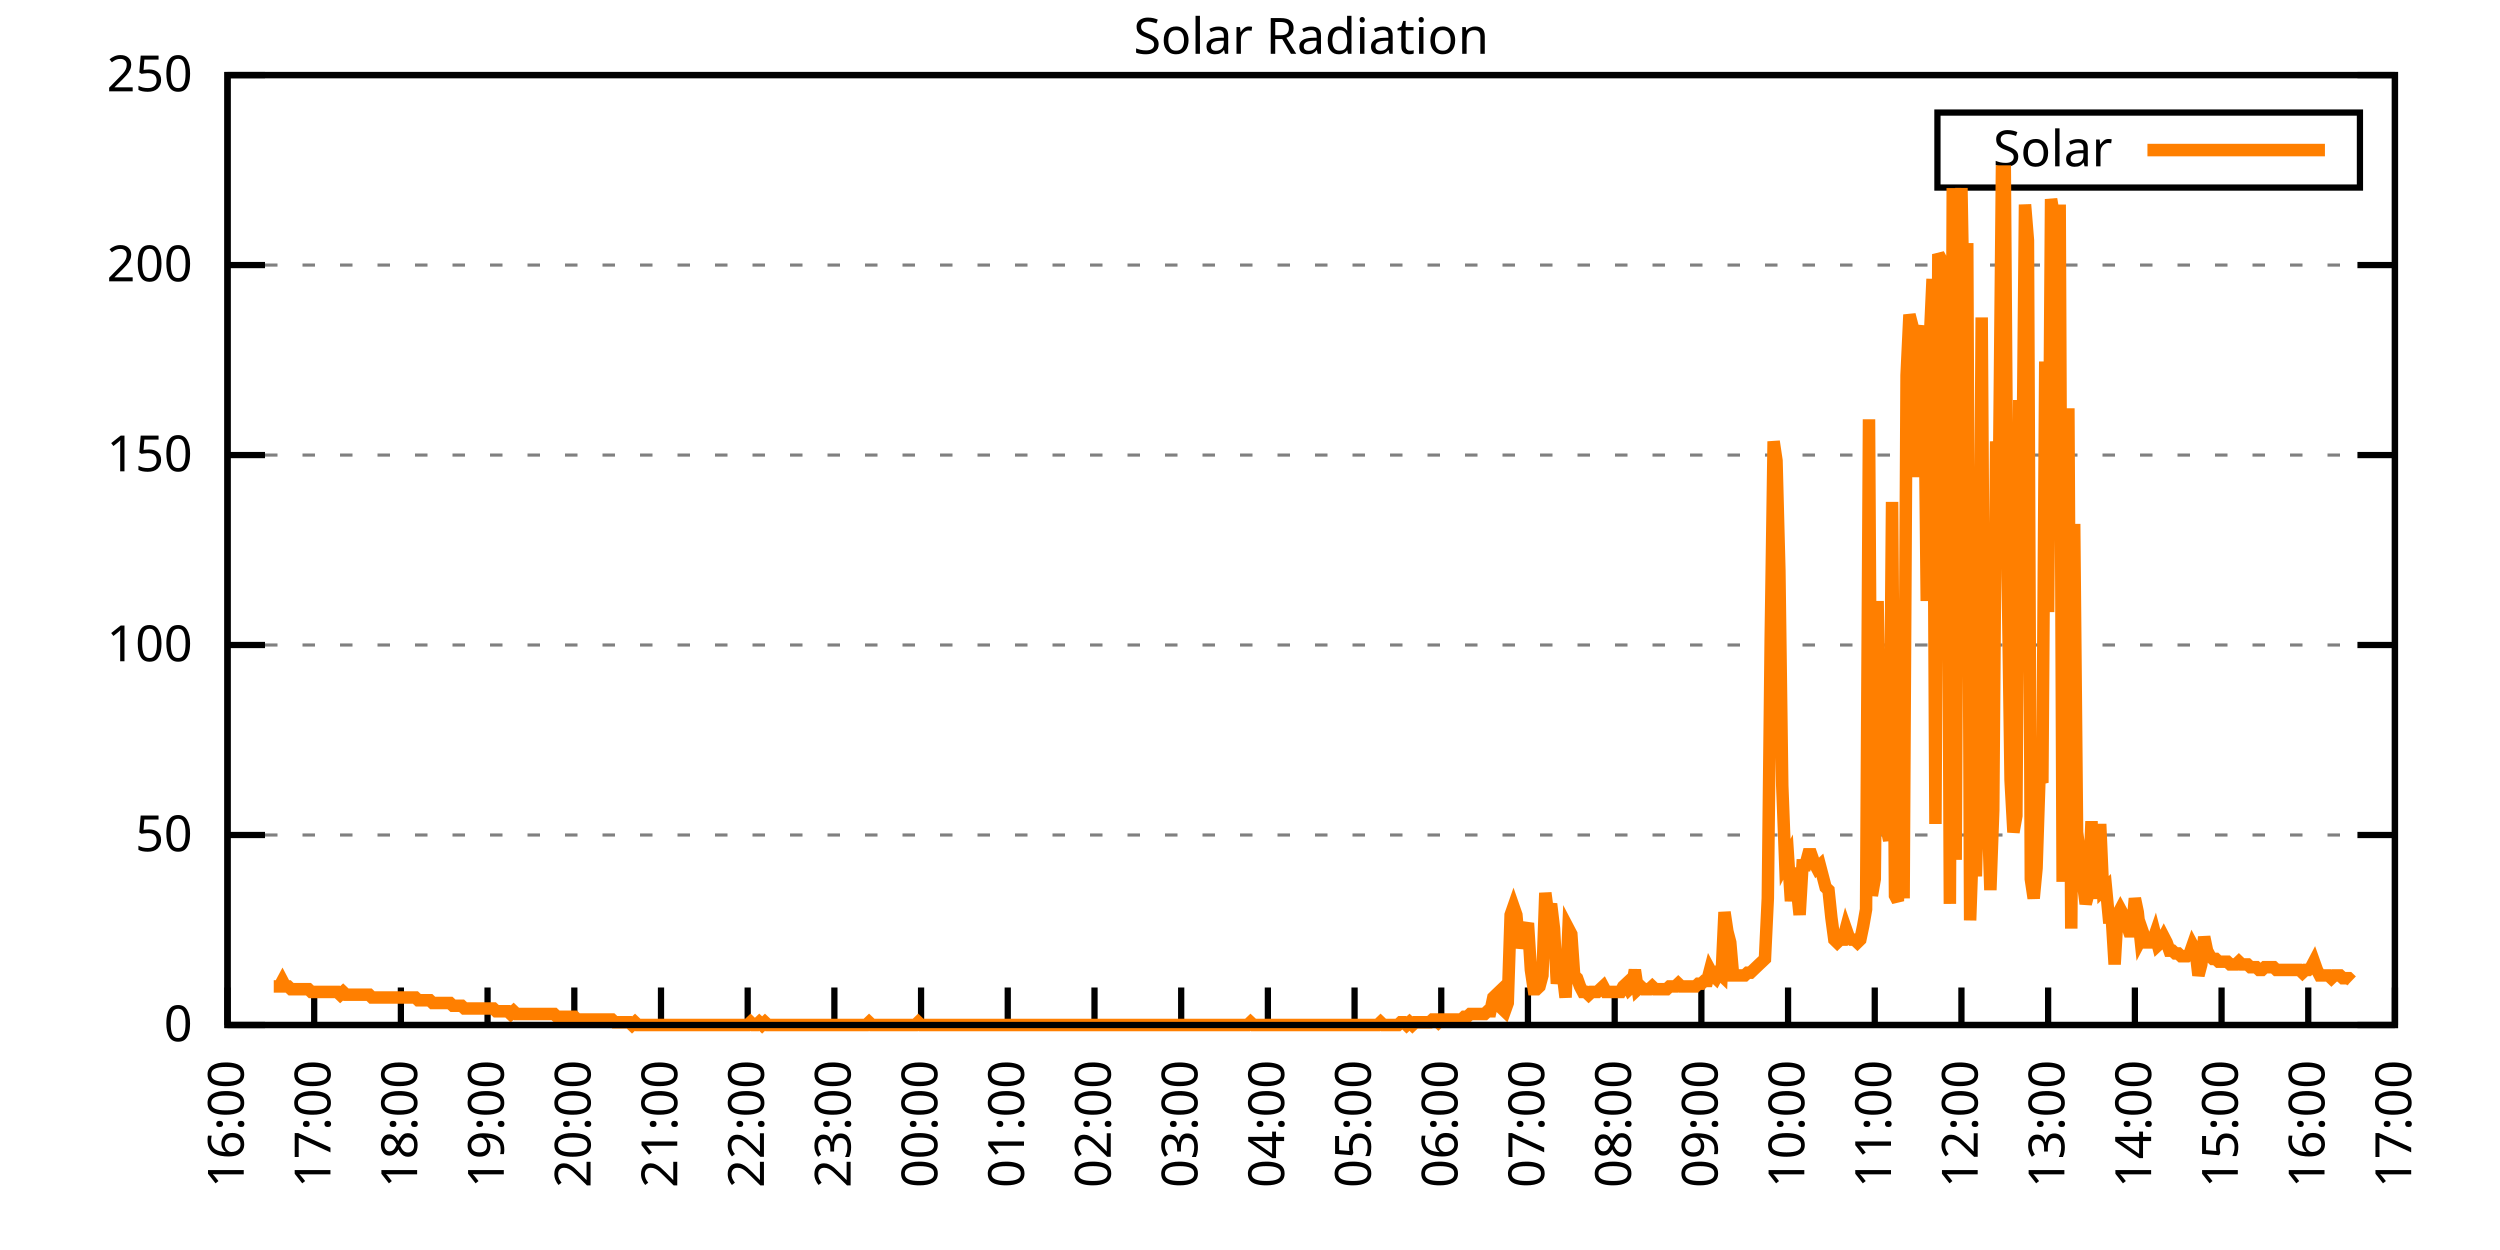
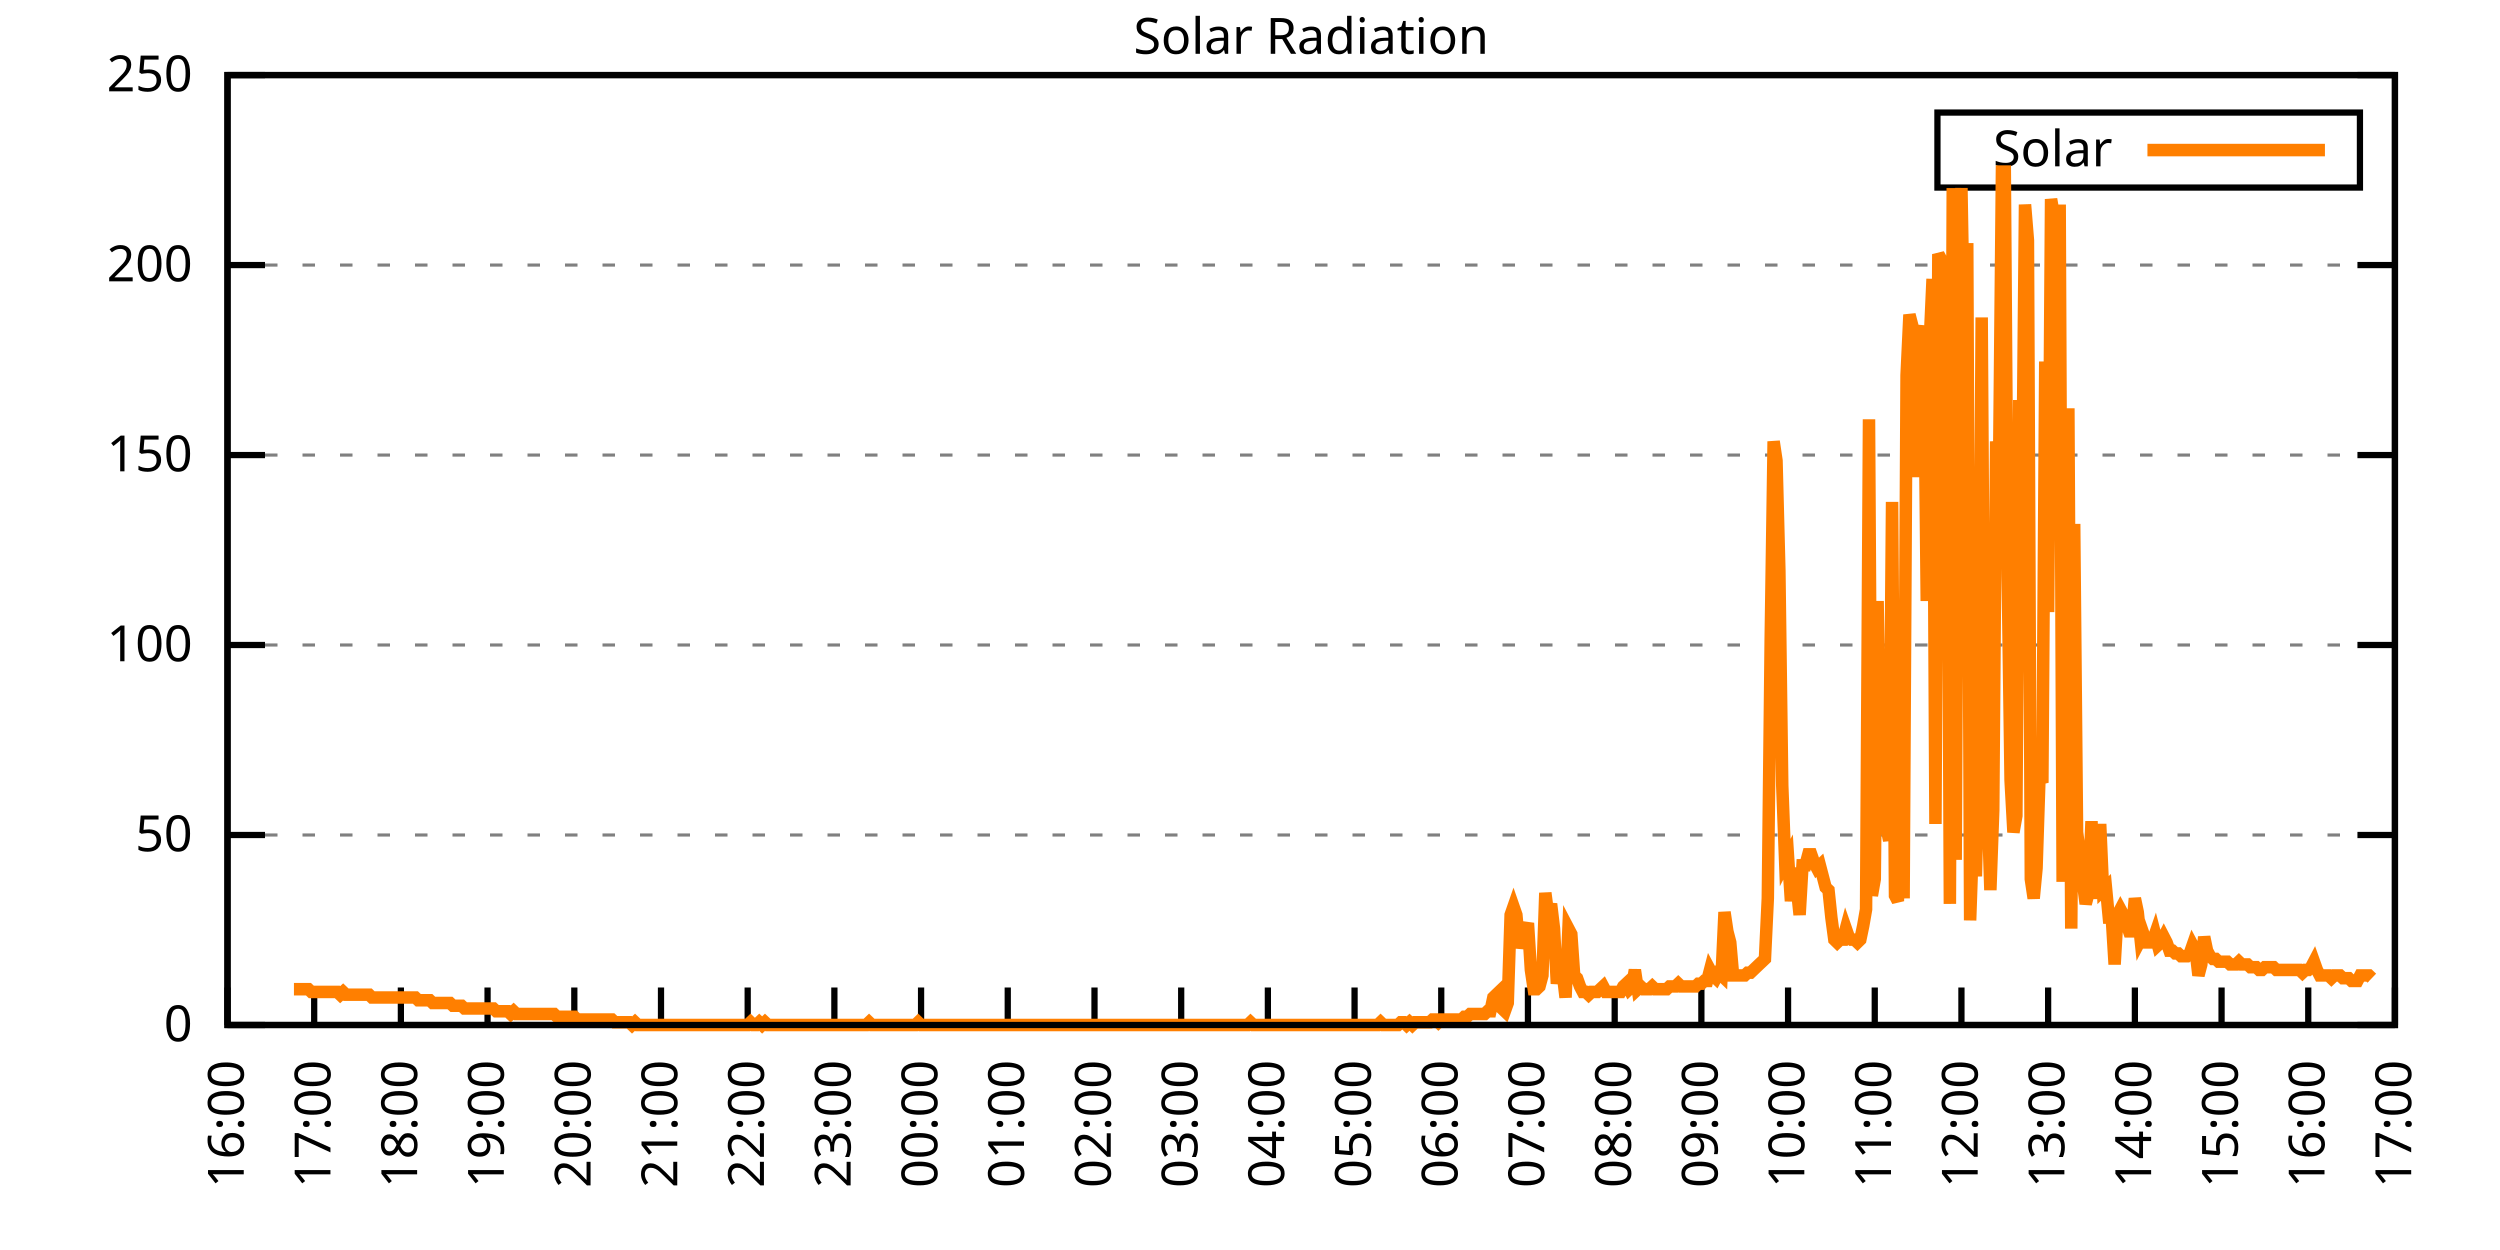
<svg xmlns="http://www.w3.org/2000/svg" xmlns:xlink="http://www.w3.org/1999/xlink" width="400" height="200" viewBox="0 0 400 200">
  <g id="gnuplot_canvas">
    <rect x="0" y="0" width="400" height="200" fill="none" />
    <defs>
      <circle id="gpDot" r="0.5" stroke-width="0.5" stroke="currentColor" />
      <path id="gpPt0" stroke-width="0.333" stroke="currentColor" d="M-1,0 h2 M0,-1 v2" />
      <path id="gpPt1" stroke-width="0.333" stroke="currentColor" d="M-1,-1 L1,1 M1,-1 L-1,1" />
      <path id="gpPt2" stroke-width="0.333" stroke="currentColor" d="M-1,0 L1,0 M0,-1 L0,1 M-1,-1 L1,1 M-1,1 L1,-1" />
      <rect id="gpPt3" stroke-width="0.333" stroke="currentColor" x="-1" y="-1" width="2" height="2" />
      <rect id="gpPt4" stroke-width="0.333" stroke="currentColor" fill="currentColor" x="-1" y="-1" width="2" height="2" />
      <circle id="gpPt5" stroke-width="0.333" stroke="currentColor" cx="0" cy="0" r="1" />
      <use xlink:href="#gpPt5" id="gpPt6" fill="currentColor" stroke="none" />
      <path id="gpPt7" stroke-width="0.333" stroke="currentColor" d="M0,-1.33 L-1.33,0.67 L1.33,0.67 z" />
      <use xlink:href="#gpPt7" id="gpPt8" fill="currentColor" stroke="none" />
      <use xlink:href="#gpPt7" id="gpPt9" stroke="currentColor" transform="rotate(180)" />
      <use xlink:href="#gpPt9" id="gpPt10" fill="currentColor" stroke="none" />
      <use xlink:href="#gpPt3" id="gpPt11" stroke="currentColor" transform="rotate(45)" />
      <use xlink:href="#gpPt11" id="gpPt12" fill="currentColor" stroke="none" />
      <path id="gpPt13" stroke-width="0.333" stroke="currentColor" d="M0,1.330 L1.265,0.411 L0.782,-1.067 L-0.782,-1.076 L-1.265,0.411 z" />
      <use xlink:href="#gpPt13" id="gpPt14" fill="currentColor" stroke="none" />
      <filter id="textbox" filterUnits="objectBoundingBox" x="0" y="0" height="1" width="1">
        <feFlood flood-color="white" flood-opacity="1" result="bgnd" />
        <feComposite in="SourceGraphic" in2="bgnd" operator="atop" />
      </filter>
      <filter id="greybox" filterUnits="objectBoundingBox" x="0" y="0" height="1" width="1">
        <feFlood flood-color="lightgrey" flood-opacity="1" result="grey" />
        <feComposite in="SourceGraphic" in2="grey" operator="atop" />
      </filter>
    </defs>
    <g fill="none" color="white" stroke="currentColor" stroke-width="1.00" stroke-linecap="butt" stroke-linejoin="miter">
</g>
    <g fill="none" color="black" stroke="currentColor" stroke-width="1.00" stroke-linecap="butt" stroke-linejoin="miter">
      <g stroke="none" shape-rendering="crispEdges">
        <polygon fill="rgb(255, 255, 255)" points="36.40,164.00 383.18,164.00 383.18,12.02 36.40,12.02 " />
      </g>
    </g>
    <g fill="none" color="black" stroke="currentColor" stroke-width="1.00" stroke-linecap="butt" stroke-linejoin="miter">
</g>
    <g fill="none" color="black" stroke="black" stroke-width="0.50" stroke-linecap="butt" stroke-linejoin="miter">
</g>
    <g fill="none" color="gray" stroke="currentColor" stroke-width="0.50" stroke-linecap="butt" stroke-linejoin="miter">
      <path stroke="gray" stroke-dasharray="2,4" class="gridline" d="M36.40,164.00 L383.19,164.00  " />
    </g>
    <g fill="none" color="gray" stroke="gray" stroke-width="1.00" stroke-linecap="butt" stroke-linejoin="miter">
</g>
    <g fill="none" color="black" stroke="currentColor" stroke-width="1.00" stroke-linecap="butt" stroke-linejoin="miter">
      <path stroke="black" d="M36.40,164.00 L42.40,164.00 M383.19,164.00 L377.19,164.00  " />
      <g transform="translate(30.80,166.60)" stroke="none" fill="black" font-family="Sans" font-size="8.00" text-anchor="end">
        <text>
          <tspan font-family="Sans"> 0</tspan>
        </text>
      </g>
    </g>
    <g fill="none" color="black" stroke="currentColor" stroke-width="1.00" stroke-linecap="butt" stroke-linejoin="miter">
</g>
    <g fill="none" color="black" stroke="black" stroke-width="0.50" stroke-linecap="butt" stroke-linejoin="miter">
</g>
    <g fill="none" color="gray" stroke="currentColor" stroke-width="0.50" stroke-linecap="butt" stroke-linejoin="miter">
      <path stroke="gray" stroke-dasharray="2,4" class="gridline" d="M36.40,133.60 L383.19,133.60  " />
    </g>
    <g fill="none" color="gray" stroke="gray" stroke-width="1.00" stroke-linecap="butt" stroke-linejoin="miter">
</g>
    <g fill="none" color="black" stroke="currentColor" stroke-width="1.00" stroke-linecap="butt" stroke-linejoin="miter">
      <path stroke="black" d="M36.40,133.60 L42.40,133.60 M383.19,133.60 L377.19,133.60  " />
      <g transform="translate(30.80,136.20)" stroke="none" fill="black" font-family="Sans" font-size="8.00" text-anchor="end">
        <text>
          <tspan font-family="Sans"> 50</tspan>
        </text>
      </g>
    </g>
    <g fill="none" color="black" stroke="currentColor" stroke-width="1.00" stroke-linecap="butt" stroke-linejoin="miter">
</g>
    <g fill="none" color="black" stroke="black" stroke-width="0.50" stroke-linecap="butt" stroke-linejoin="miter">
</g>
    <g fill="none" color="gray" stroke="currentColor" stroke-width="0.50" stroke-linecap="butt" stroke-linejoin="miter">
      <path stroke="gray" stroke-dasharray="2,4" class="gridline" d="M36.40,103.20 L383.19,103.20  " />
    </g>
    <g fill="none" color="gray" stroke="gray" stroke-width="1.00" stroke-linecap="butt" stroke-linejoin="miter">
</g>
    <g fill="none" color="black" stroke="currentColor" stroke-width="1.00" stroke-linecap="butt" stroke-linejoin="miter">
      <path stroke="black" d="M36.40,103.20 L42.40,103.20 M383.19,103.20 L377.19,103.20  " />
      <g transform="translate(30.80,105.80)" stroke="none" fill="black" font-family="Sans" font-size="8.00" text-anchor="end">
        <text>
          <tspan font-family="Sans"> 100</tspan>
        </text>
      </g>
    </g>
    <g fill="none" color="black" stroke="currentColor" stroke-width="1.00" stroke-linecap="butt" stroke-linejoin="miter">
</g>
    <g fill="none" color="black" stroke="black" stroke-width="0.50" stroke-linecap="butt" stroke-linejoin="miter">
</g>
    <g fill="none" color="gray" stroke="currentColor" stroke-width="0.50" stroke-linecap="butt" stroke-linejoin="miter">
      <path stroke="gray" stroke-dasharray="2,4" class="gridline" d="M36.40,72.81 L383.19,72.81  " />
    </g>
    <g fill="none" color="gray" stroke="gray" stroke-width="1.00" stroke-linecap="butt" stroke-linejoin="miter">
</g>
    <g fill="none" color="black" stroke="currentColor" stroke-width="1.00" stroke-linecap="butt" stroke-linejoin="miter">
      <path stroke="black" d="M36.40,72.81 L42.40,72.81 M383.19,72.81 L377.19,72.81  " />
      <g transform="translate(30.80,75.41)" stroke="none" fill="black" font-family="Sans" font-size="8.00" text-anchor="end">
        <text>
          <tspan font-family="Sans"> 150</tspan>
        </text>
      </g>
    </g>
    <g fill="none" color="black" stroke="currentColor" stroke-width="1.00" stroke-linecap="butt" stroke-linejoin="miter">
</g>
    <g fill="none" color="black" stroke="black" stroke-width="0.50" stroke-linecap="butt" stroke-linejoin="miter">
</g>
    <g fill="none" color="gray" stroke="currentColor" stroke-width="0.50" stroke-linecap="butt" stroke-linejoin="miter">
      <path stroke="gray" stroke-dasharray="2,4" class="gridline" d="M36.40,42.41 L383.19,42.41  " />
    </g>
    <g fill="none" color="gray" stroke="gray" stroke-width="1.00" stroke-linecap="butt" stroke-linejoin="miter">
</g>
    <g fill="none" color="black" stroke="currentColor" stroke-width="1.00" stroke-linecap="butt" stroke-linejoin="miter">
      <path stroke="black" d="M36.40,42.41 L42.40,42.41 M383.19,42.41 L377.19,42.41  " />
      <g transform="translate(30.80,45.01)" stroke="none" fill="black" font-family="Sans" font-size="8.00" text-anchor="end">
        <text>
          <tspan font-family="Sans"> 200</tspan>
        </text>
      </g>
    </g>
    <g fill="none" color="black" stroke="currentColor" stroke-width="1.00" stroke-linecap="butt" stroke-linejoin="miter">
</g>
    <g fill="none" color="black" stroke="black" stroke-width="0.50" stroke-linecap="butt" stroke-linejoin="miter">
</g>
    <g fill="none" color="gray" stroke="currentColor" stroke-width="0.50" stroke-linecap="butt" stroke-linejoin="miter">
      <path stroke="gray" stroke-dasharray="2,4" class="gridline" d="M36.40,12.01 L383.19,12.01  " />
    </g>
    <g fill="none" color="gray" stroke="gray" stroke-width="1.00" stroke-linecap="butt" stroke-linejoin="miter">
</g>
    <g fill="none" color="black" stroke="currentColor" stroke-width="1.00" stroke-linecap="butt" stroke-linejoin="miter">
      <path stroke="black" d="M36.40,12.01 L42.40,12.01 M383.19,12.01 L377.19,12.01  " />
      <g transform="translate(30.80,14.61)" stroke="none" fill="black" font-family="Sans" font-size="8.00" text-anchor="end">
        <text>
          <tspan font-family="Sans"> 250</tspan>
        </text>
      </g>
    </g>
    <g fill="none" color="black" stroke="currentColor" stroke-width="1.00" stroke-linecap="butt" stroke-linejoin="miter">
      <path stroke="black" d="M36.40,164.00 L36.40,158.00  " />
      <g transform="translate(39.00,169.60) rotate(270.00)" stroke="none" fill="black" font-family="Sans" font-size="8.00" text-anchor="end">
        <text>
          <tspan font-family="Sans">16:00</tspan>
        </text>
      </g>
    </g>
    <g fill="none" color="black" stroke="currentColor" stroke-width="1.00" stroke-linecap="butt" stroke-linejoin="miter">
      <path stroke="black" d="M50.27,164.00 L50.27,158.00  " />
      <g transform="translate(52.87,169.60) rotate(270.00)" stroke="none" fill="black" font-family="Sans" font-size="8.00" text-anchor="end">
        <text>
          <tspan font-family="Sans">17:00</tspan>
        </text>
      </g>
    </g>
    <g fill="none" color="black" stroke="currentColor" stroke-width="1.00" stroke-linecap="butt" stroke-linejoin="miter">
      <path stroke="black" d="M64.14,164.00 L64.14,158.00  " />
      <g transform="translate(66.74,169.60) rotate(270.00)" stroke="none" fill="black" font-family="Sans" font-size="8.00" text-anchor="end">
        <text>
          <tspan font-family="Sans">18:00</tspan>
        </text>
      </g>
    </g>
    <g fill="none" color="black" stroke="currentColor" stroke-width="1.00" stroke-linecap="butt" stroke-linejoin="miter">
      <path stroke="black" d="M78.01,164.00 L78.01,158.00  " />
      <g transform="translate(80.61,169.60) rotate(270.00)" stroke="none" fill="black" font-family="Sans" font-size="8.00" text-anchor="end">
        <text>
          <tspan font-family="Sans">19:00</tspan>
        </text>
      </g>
    </g>
    <g fill="none" color="black" stroke="currentColor" stroke-width="1.00" stroke-linecap="butt" stroke-linejoin="miter">
      <path stroke="black" d="M91.89,164.00 L91.89,158.00  " />
      <g transform="translate(94.49,169.60) rotate(270.00)" stroke="none" fill="black" font-family="Sans" font-size="8.00" text-anchor="end">
        <text>
          <tspan font-family="Sans">20:00</tspan>
        </text>
      </g>
    </g>
    <g fill="none" color="black" stroke="currentColor" stroke-width="1.00" stroke-linecap="butt" stroke-linejoin="miter">
      <path stroke="black" d="M105.76,164.00 L105.76,158.00  " />
      <g transform="translate(108.36,169.60) rotate(270.00)" stroke="none" fill="black" font-family="Sans" font-size="8.00" text-anchor="end">
        <text>
          <tspan font-family="Sans">21:00</tspan>
        </text>
      </g>
    </g>
    <g fill="none" color="black" stroke="currentColor" stroke-width="1.00" stroke-linecap="butt" stroke-linejoin="miter">
      <path stroke="black" d="M119.63,164.00 L119.63,158.00  " />
      <g transform="translate(122.23,169.60) rotate(270.00)" stroke="none" fill="black" font-family="Sans" font-size="8.00" text-anchor="end">
        <text>
          <tspan font-family="Sans">22:00</tspan>
        </text>
      </g>
    </g>
    <g fill="none" color="black" stroke="currentColor" stroke-width="1.00" stroke-linecap="butt" stroke-linejoin="miter">
      <path stroke="black" d="M133.50,164.00 L133.50,158.00  " />
      <g transform="translate(136.10,169.60) rotate(270.00)" stroke="none" fill="black" font-family="Sans" font-size="8.00" text-anchor="end">
        <text>
          <tspan font-family="Sans">23:00</tspan>
        </text>
      </g>
    </g>
    <g fill="none" color="black" stroke="currentColor" stroke-width="1.00" stroke-linecap="butt" stroke-linejoin="miter">
      <path stroke="black" d="M147.37,164.00 L147.37,158.00  " />
      <g transform="translate(149.97,169.60) rotate(270.00)" stroke="none" fill="black" font-family="Sans" font-size="8.00" text-anchor="end">
        <text>
          <tspan font-family="Sans">00:00</tspan>
        </text>
      </g>
    </g>
    <g fill="none" color="black" stroke="currentColor" stroke-width="1.00" stroke-linecap="butt" stroke-linejoin="miter">
      <path stroke="black" d="M161.24,164.00 L161.24,158.00  " />
      <g transform="translate(163.84,169.60) rotate(270.00)" stroke="none" fill="black" font-family="Sans" font-size="8.00" text-anchor="end">
        <text>
          <tspan font-family="Sans">01:00</tspan>
        </text>
      </g>
    </g>
    <g fill="none" color="black" stroke="currentColor" stroke-width="1.00" stroke-linecap="butt" stroke-linejoin="miter">
      <path stroke="black" d="M175.12,164.00 L175.12,158.00  " />
      <g transform="translate(177.72,169.60) rotate(270.00)" stroke="none" fill="black" font-family="Sans" font-size="8.00" text-anchor="end">
        <text>
          <tspan font-family="Sans">02:00</tspan>
        </text>
      </g>
    </g>
    <g fill="none" color="black" stroke="currentColor" stroke-width="1.00" stroke-linecap="butt" stroke-linejoin="miter">
      <path stroke="black" d="M188.99,164.00 L188.99,158.00  " />
      <g transform="translate(191.59,169.60) rotate(270.00)" stroke="none" fill="black" font-family="Sans" font-size="8.00" text-anchor="end">
        <text>
          <tspan font-family="Sans">03:00</tspan>
        </text>
      </g>
    </g>
    <g fill="none" color="black" stroke="currentColor" stroke-width="1.00" stroke-linecap="butt" stroke-linejoin="miter">
      <path stroke="black" d="M202.86,164.00 L202.86,158.00  " />
      <g transform="translate(205.46,169.60) rotate(270.00)" stroke="none" fill="black" font-family="Sans" font-size="8.00" text-anchor="end">
        <text>
          <tspan font-family="Sans">04:00</tspan>
        </text>
      </g>
    </g>
    <g fill="none" color="black" stroke="currentColor" stroke-width="1.00" stroke-linecap="butt" stroke-linejoin="miter">
      <path stroke="black" d="M216.73,164.00 L216.73,158.00  " />
      <g transform="translate(219.33,169.60) rotate(270.00)" stroke="none" fill="black" font-family="Sans" font-size="8.00" text-anchor="end">
        <text>
          <tspan font-family="Sans">05:00</tspan>
        </text>
      </g>
    </g>
    <g fill="none" color="black" stroke="currentColor" stroke-width="1.00" stroke-linecap="butt" stroke-linejoin="miter">
      <path stroke="black" d="M230.60,164.00 L230.60,158.00  " />
      <g transform="translate(233.20,169.60) rotate(270.00)" stroke="none" fill="black" font-family="Sans" font-size="8.00" text-anchor="end">
        <text>
          <tspan font-family="Sans">06:00</tspan>
        </text>
      </g>
    </g>
    <g fill="none" color="black" stroke="currentColor" stroke-width="1.00" stroke-linecap="butt" stroke-linejoin="miter">
      <path stroke="black" d="M244.47,164.00 L244.47,158.00  " />
      <g transform="translate(247.07,169.60) rotate(270.00)" stroke="none" fill="black" font-family="Sans" font-size="8.00" text-anchor="end">
        <text>
          <tspan font-family="Sans">07:00</tspan>
        </text>
      </g>
    </g>
    <g fill="none" color="black" stroke="currentColor" stroke-width="1.00" stroke-linecap="butt" stroke-linejoin="miter">
      <path stroke="black" d="M258.35,164.00 L258.35,158.00  " />
      <g transform="translate(260.95,169.60) rotate(270.00)" stroke="none" fill="black" font-family="Sans" font-size="8.00" text-anchor="end">
        <text>
          <tspan font-family="Sans">08:00</tspan>
        </text>
      </g>
    </g>
    <g fill="none" color="black" stroke="currentColor" stroke-width="1.00" stroke-linecap="butt" stroke-linejoin="miter">
      <path stroke="black" d="M272.22,164.00 L272.22,158.00  " />
      <g transform="translate(274.82,169.60) rotate(270.00)" stroke="none" fill="black" font-family="Sans" font-size="8.00" text-anchor="end">
        <text>
          <tspan font-family="Sans">09:00</tspan>
        </text>
      </g>
    </g>
    <g fill="none" color="black" stroke="currentColor" stroke-width="1.00" stroke-linecap="butt" stroke-linejoin="miter">
      <path stroke="black" d="M286.09,164.00 L286.09,158.00  " />
      <g transform="translate(288.69,169.60) rotate(270.00)" stroke="none" fill="black" font-family="Sans" font-size="8.00" text-anchor="end">
        <text>
          <tspan font-family="Sans">10:00</tspan>
        </text>
      </g>
    </g>
    <g fill="none" color="black" stroke="currentColor" stroke-width="1.00" stroke-linecap="butt" stroke-linejoin="miter">
      <path stroke="black" d="M299.96,164.00 L299.96,158.00  " />
      <g transform="translate(302.56,169.60) rotate(270.00)" stroke="none" fill="black" font-family="Sans" font-size="8.00" text-anchor="end">
        <text>
          <tspan font-family="Sans">11:00</tspan>
        </text>
      </g>
    </g>
    <g fill="none" color="black" stroke="currentColor" stroke-width="1.00" stroke-linecap="butt" stroke-linejoin="miter">
      <path stroke="black" d="M313.83,164.00 L313.83,158.00  " />
      <g transform="translate(316.43,169.60) rotate(270.00)" stroke="none" fill="black" font-family="Sans" font-size="8.00" text-anchor="end">
        <text>
          <tspan font-family="Sans">12:00</tspan>
        </text>
      </g>
    </g>
    <g fill="none" color="black" stroke="currentColor" stroke-width="1.00" stroke-linecap="butt" stroke-linejoin="miter">
      <path stroke="black" d="M327.70,164.00 L327.70,158.00  " />
      <g transform="translate(330.30,169.60) rotate(270.00)" stroke="none" fill="black" font-family="Sans" font-size="8.00" text-anchor="end">
        <text>
          <tspan font-family="Sans">13:00</tspan>
        </text>
      </g>
    </g>
    <g fill="none" color="black" stroke="currentColor" stroke-width="1.00" stroke-linecap="butt" stroke-linejoin="miter">
      <path stroke="black" d="M341.58,164.00 L341.58,158.00  " />
      <g transform="translate(344.18,169.60) rotate(270.00)" stroke="none" fill="black" font-family="Sans" font-size="8.00" text-anchor="end">
        <text>
          <tspan font-family="Sans">14:00</tspan>
        </text>
      </g>
    </g>
    <g fill="none" color="black" stroke="currentColor" stroke-width="1.00" stroke-linecap="butt" stroke-linejoin="miter">
      <path stroke="black" d="M355.45,164.00 L355.45,158.00  " />
      <g transform="translate(358.05,169.60) rotate(270.00)" stroke="none" fill="black" font-family="Sans" font-size="8.00" text-anchor="end">
        <text>
          <tspan font-family="Sans">15:00</tspan>
        </text>
      </g>
    </g>
    <g fill="none" color="black" stroke="currentColor" stroke-width="1.00" stroke-linecap="butt" stroke-linejoin="miter">
      <path stroke="black" d="M369.32,164.00 L369.32,158.00  " />
      <g transform="translate(371.92,169.60) rotate(270.00)" stroke="none" fill="black" font-family="Sans" font-size="8.00" text-anchor="end">
        <text>
          <tspan font-family="Sans">16:00</tspan>
        </text>
      </g>
    </g>
    <g fill="none" color="black" stroke="currentColor" stroke-width="1.00" stroke-linecap="butt" stroke-linejoin="miter">
      <path stroke="black" d="M383.19,164.00 L383.19,158.00  " />
      <g transform="translate(385.79,169.60) rotate(270.00)" stroke="none" fill="black" font-family="Sans" font-size="8.00" text-anchor="end">
        <text>
          <tspan font-family="Sans">17:00</tspan>
        </text>
      </g>
    </g>
    <g fill="none" color="black" stroke="currentColor" stroke-width="1.00" stroke-linecap="butt" stroke-linejoin="miter">
</g>
    <g fill="none" color="black" stroke="currentColor" stroke-width="1.00" stroke-linecap="butt" stroke-linejoin="miter">
      <path stroke="black" d="M36.40,12.01 L36.40,164.00 L383.19,164.00 L383.19,12.01 L36.40,12.01 Z  " />
    </g>
    <g fill="none" color="black" stroke="currentColor" stroke-width="1.00" stroke-linecap="butt" stroke-linejoin="miter">
</g>
    <g fill="none" color="black" stroke="currentColor" stroke-width="1.00" stroke-linecap="butt" stroke-linejoin="miter">
      <path stroke="black" d="M309.99,30.01 L309.99,18.01 L377.59,18.01 L377.59,30.01 L309.99,30.01 Z  " />
    </g>
    <g id="Solar_Radiation_plot_1">
      <g fill="none" color="white" stroke="black" stroke-width="2.00" stroke-linecap="butt" stroke-linejoin="miter">
</g>
      <g fill="none" color="black" stroke="currentColor" stroke-width="2.00" stroke-linecap="butt" stroke-linejoin="miter">
        <g transform="translate(337.99,26.61)" stroke="none" fill="black" font-family="Sans" font-size="8.00" text-anchor="end">
          <text>
            <tspan font-family="Sans">Solar</tspan>
          </text>
        </g>
      </g>
      <g fill="none" color="black" stroke="currentColor" stroke-width="2.00" stroke-linecap="butt" stroke-linejoin="miter">
-         <path stroke="rgb(255, 127,   0)" d="M343.59,24.01 L371.99,24.01 M43.80,157.83 L44.26,157.83 L44.72,157.83 L45.19,156.95 L45.65,157.83 L46.11,157.83   L46.57,158.27 L47.03,158.27 L47.50,158.27 L47.96,158.27 L48.42,158.27 L48.88,158.27 L49.35,158.27 L49.81,158.71   L50.27,158.71 L50.73,158.71 L51.20,158.71 L51.66,158.71 L52.12,158.71 L52.58,158.71 L53.05,158.71 L53.51,158.71   L53.97,158.71 L54.43,159.15 L54.90,158.71 L55.36,159.15 L55.82,159.15 L56.28,159.15 L56.75,159.15 L57.21,159.15   L57.67,159.15 L58.13,159.15 L58.59,159.15 L59.06,159.15 L59.52,159.60 L59.98,159.60 L60.44,159.60 L60.91,159.60   L61.37,159.60 L61.83,159.60 L62.29,159.60 L62.76,159.60 L63.22,159.60 L63.68,159.60 L64.14,159.60 L64.61,159.60   L65.07,159.60 L65.53,159.60 L65.99,159.60 L66.46,159.60 L66.92,160.04 L67.38,160.04 L67.84,160.04 L68.30,160.04   L68.77,160.04 L69.23,160.48 L69.69,160.48 L70.15,160.48 L70.62,160.48 L71.08,160.48 L71.54,160.48 L72.00,160.48   L72.47,160.92 L72.93,160.92 L73.39,160.92 L73.85,160.92 L74.32,161.36 L74.78,161.36 L75.24,161.36 L75.70,161.36   L76.17,161.36 L76.63,161.36 L77.09,161.36 L77.55,161.36 L78.01,161.36 L78.48,161.36 L78.94,161.36 L79.40,161.80   L79.86,161.80 L80.33,161.80 L80.79,161.80 L81.25,161.80 L81.71,162.24 L82.18,161.80 L82.64,162.24 L83.10,162.24   L83.56,162.24 L84.03,162.24 L84.49,162.24 L84.95,162.24 L85.41,162.24 L85.88,162.24 L86.34,162.24 L86.80,162.24   L87.26,162.24 L87.72,162.24 L88.19,162.24 L88.65,162.24 L89.11,162.68 L89.57,162.68 L90.04,162.68 L90.50,162.68   L90.96,162.68 L91.42,162.68 L91.89,162.68 L92.35,163.12 L92.81,163.12 L93.27,163.12 L93.74,163.12 L94.20,163.12   L94.66,163.12 L95.12,163.12 L95.59,163.12 L96.05,163.12 L96.51,163.12 L96.97,163.12 L97.44,163.12 L97.90,163.12   L98.36,163.56 L98.82,163.56 L99.28,163.56 L99.75,163.56 L100.21,163.56 L100.67,163.56 L101.13,164.00 L101.60,163.56   L102.06,164.00 L102.52,164.00 L102.98,164.00 L103.45,164.00 L103.91,164.00 L104.37,164.00 L104.83,164.00 L105.30,164.00   L105.76,164.00 L106.22,164.00 L106.68,164.00 L107.15,164.00 L107.61,164.00 L108.07,164.00 L108.53,164.00 L108.99,164.00   L109.46,164.00 L109.92,164.00 L110.38,164.00 L110.84,164.00 L111.31,164.00 L111.77,164.00 L112.23,164.00 L112.69,164.00   L113.16,164.00 L113.62,164.00 L114.08,164.00 L114.54,164.00 L115.01,164.00 L115.47,164.00 L115.93,164.00 L116.39,164.00   L116.86,164.00 L117.32,164.00 L117.78,164.00 L118.24,164.00 L118.70,164.00 L119.17,164.00 L119.63,164.00 L120.09,163.56   L120.55,164.00 L121.02,164.00 L121.48,163.56 L121.94,164.00 L122.40,163.56 L122.87,164.00 L123.33,164.00 L123.79,164.00   L124.25,164.00 L124.72,164.00 L125.18,164.00 L125.64,164.00 L126.10,164.00 L126.57,164.00 L127.03,164.00 L127.49,164.00   L127.95,164.00 L128.41,164.00 L128.88,164.00 L129.34,164.00 L129.80,164.00 L130.26,164.00 L130.73,164.00 L131.19,164.00   L131.65,164.00 L132.11,164.00 L132.58,164.00 L133.04,164.00 L133.50,164.00 L133.96,164.00 L134.43,164.00 L134.89,164.00   L135.35,164.00 L135.81,164.00 L136.28,164.00 L136.74,164.00 L137.20,164.00 L137.66,164.00 L138.13,164.00 L138.59,164.00   L139.05,163.56 L139.51,164.00 L139.97,164.00 L140.44,164.00 L140.90,164.00 L141.36,164.00 L141.82,164.00 L142.29,164.00   L142.75,164.00 L143.21,164.00 L143.67,164.00 L144.14,164.00 L144.60,164.00 L145.06,164.00 L145.52,164.00 L145.99,164.00   L146.45,164.00 L146.91,163.56 L147.37,164.00 L147.84,164.00 L148.30,164.00 L148.76,164.00 L149.22,164.00 L149.68,164.00   L150.15,164.00 L150.61,164.00 L151.07,164.00 L151.53,164.00 L152.00,164.00 L152.46,164.00 L152.92,164.00 L153.38,164.00   L153.85,164.00 L154.31,164.00 L154.77,164.00 L155.23,164.00 L155.70,164.00 L156.16,164.00 L156.62,164.00 L157.08,164.00   L157.55,164.00 L158.01,164.00 L158.47,164.00 L158.93,164.00 L159.39,164.00 L159.86,164.00 L160.32,164.00 L160.78,164.00   L161.24,164.00 L161.71,164.00 L162.17,164.00 L162.63,164.00 L163.09,164.00 L163.56,164.00 L164.02,164.00 L164.48,164.00   L164.94,164.00 L165.41,164.00 L165.87,164.00 L166.33,164.00 L166.79,164.00 L167.26,164.00 L167.72,164.00 L168.18,164.00   L168.64,164.00 L169.10,164.00 L169.57,164.00 L170.03,164.00 L170.49,164.00 L170.95,164.00 L171.42,164.00 L171.88,164.00   L172.34,164.00 L172.80,164.00 L173.27,164.00 L173.73,164.00 L174.19,164.00 L174.65,164.00 L175.12,164.00 L175.58,164.00   L176.04,164.00 L176.50,164.00 L176.97,164.00 L177.43,164.00 L177.89,164.00 L178.35,164.00 L178.82,164.00 L179.28,164.00   L179.74,164.00 L180.20,164.00 L180.66,164.00 L181.13,164.00 L181.59,164.00 L182.05,164.00 L182.51,164.00 L182.98,164.00   L183.44,164.00 L183.90,164.00 L184.36,164.00 L184.83,164.00 L185.29,164.00 L185.75,164.00 L186.21,164.00 L186.68,164.00   L187.14,164.00 L187.60,164.00 L188.06,164.00 L188.53,164.00 L188.99,164.00 L189.45,164.00 L189.91,164.00 L190.37,164.00   L190.84,164.00 L191.30,164.00 L191.76,164.00 L192.22,164.00 L192.69,164.00 L193.15,164.00 L193.61,164.00 L194.07,164.00   L194.54,164.00 L195.00,164.00 L195.46,164.00 L195.92,164.00 L196.39,164.00 L196.85,164.00 L197.31,164.00 L197.77,164.00   L198.24,164.00 L198.70,164.00 L199.16,164.00 L199.62,164.00 L200.08,163.56 L200.55,164.00 L201.01,164.00 L201.47,164.00   L201.93,164.00 L202.40,164.00 L202.86,164.00 L203.32,164.00 L203.78,164.00 L204.25,164.00 L204.71,164.00 L205.17,164.00   L205.63,164.00 L206.10,164.00 L206.56,164.00 L207.02,164.00 L207.48,164.00 L207.95,164.00 L208.41,164.00 L208.87,164.00   L209.33,164.00 L209.80,164.00 L210.26,164.00 L210.72,164.00 L211.18,164.00 L211.64,164.00 L212.11,164.00 L212.57,164.00   L213.03,164.00 L213.49,164.00 L213.96,164.00 L214.42,164.00 L214.88,164.00 L215.34,164.00 L215.81,164.00 L216.27,164.00   L216.73,164.00 L217.19,164.00 L217.66,164.00 L218.12,164.00 L218.58,164.00 L219.04,164.00 L219.51,164.00 L219.97,164.00   L220.43,164.00 L220.89,163.56 L221.35,164.00 L221.82,164.00 L222.28,164.00 L222.74,164.00 L223.20,164.00 L223.67,164.00   L224.13,163.56 L224.59,163.56 L225.05,164.00 L225.52,163.56 L225.98,164.00 L226.44,163.56 L226.90,163.56 L227.37,163.56   L227.83,163.56 L228.29,163.56 L228.75,163.56 L229.22,163.12 L229.68,163.12 L230.14,163.56 L230.60,163.12 L231.06,163.12   L231.53,163.12 L231.99,163.12 L232.45,163.12 L232.91,163.12 L233.38,163.12 L233.84,163.12 L234.30,162.68 L234.76,162.68   L235.23,162.24 L235.69,162.24 L236.15,162.24 L236.61,162.24 L237.08,162.24 L237.54,162.24 L238.00,161.80 L238.46,161.80   L238.93,159.60 L239.39,159.15 L239.85,158.71 L240.31,161.36 L240.77,161.80 L241.24,160.48 L241.70,146.38 L242.16,145.06   L242.62,146.38 L243.09,151.67 L243.55,149.90 L244.01,149.02 L244.47,147.70 L244.94,155.19 L245.40,158.27 L245.86,158.27   L246.32,157.83 L246.79,156.07 L247.25,142.86 L247.71,146.38 L248.17,144.62 L248.64,148.58 L249.10,157.39 L249.56,154.31   L250.02,155.63 L250.49,159.60 L250.95,148.58 L251.41,149.46 L251.87,156.07 L252.33,156.51 L252.80,157.83 L253.26,158.71   L253.72,158.71 L254.18,159.15 L254.65,158.71 L255.11,158.71 L255.57,158.71 L256.03,158.27 L256.50,157.83 L256.96,158.71   L257.42,158.71 L257.88,158.71 L258.35,158.71 L258.81,158.71 L259.27,158.71 L259.73,157.83 L260.20,157.39 L260.66,158.27   L261.12,157.83 L261.58,155.19 L262.04,158.27 L262.51,157.83 L262.97,158.27 L263.43,158.27 L263.89,158.27 L264.36,157.83   L264.82,158.27 L265.28,158.27 L265.74,158.27 L266.21,158.27 L266.67,158.27 L267.13,157.83 L267.59,157.83 L268.06,157.83   L268.52,157.39 L268.98,157.83 L269.44,157.83 L269.91,157.83 L270.37,157.83 L270.83,157.83 L271.29,157.83 L271.75,157.39   L272.22,157.39 L272.68,156.95 L273.14,156.95 L273.60,155.19 L274.07,156.07 L274.53,156.51 L274.99,155.63 L275.45,156.07   L275.92,145.94 L276.38,149.02 L276.84,150.79 L277.30,156.07 L277.77,156.07 L278.23,156.07 L278.69,156.07 L279.15,156.07   L279.62,155.63 L280.08,155.63 L280.54,155.19 L281.00,154.75 L281.46,154.31 L281.93,153.87 L282.39,153.43 L282.85,143.74   L283.31,102.33 L283.78,70.62 L284.24,73.70 L284.70,91.32 L285.16,125.68 L285.63,138.01 L286.09,137.13 L286.55,144.18   L287.01,138.89 L287.48,141.98 L287.94,146.38 L288.40,138.45 L288.86,138.45 L289.33,136.69 L289.79,136.69 L290.25,138.01   L290.71,138.89 L291.18,138.45 L291.64,140.21 L292.10,141.98 L292.56,142.42 L293.02,146.82 L293.49,150.34 L293.95,150.79   L294.41,150.34 L294.87,150.34 L295.34,148.58 L295.80,149.90 L296.26,150.34 L296.72,150.34 L297.19,150.79 L297.65,150.34   L298.11,148.14 L298.57,145.50 L299.04,67.09 L299.50,143.30 L299.96,140.65 L300.42,96.16 L300.89,129.64 L301.35,126.12   L301.81,132.28 L302.27,134.49 L302.73,80.31 L303.20,143.30 L303.66,144.18 L304.12,114.22 L304.58,143.74 L305.05,60.04   L305.51,50.35 L305.97,52.12 L306.43,76.34 L306.90,57.40 L307.36,54.76 L307.82,52.12 L308.28,96.16 L308.75,54.76   L309.21,44.63 L309.67,131.84 L310.13,40.66 L310.60,41.54 L311.06,56.08 L311.52,43.31 L311.98,144.62 L312.44,30.09   L312.91,137.57 L313.37,43.75 L313.83,30.09 L314.29,56.52 L314.76,38.90 L315.22,147.26 L315.68,134.05 L316.14,140.21   L316.61,120.83 L317.07,50.79 L317.53,123.47 L317.99,127.88 L318.46,142.42 L318.92,129.64 L319.38,70.62 L319.84,75.90   L320.31,27.45 L320.77,27.45 L321.23,92.20 L321.69,124.80 L322.15,133.17 L322.62,130.52 L323.08,64.01 L323.54,81.63   L324.00,32.73 L324.47,38.46 L324.93,140.65 L325.39,143.74 L325.85,138.89 L326.32,124.36 L326.78,125.24 L327.24,57.84   L327.70,97.93 L328.17,31.85 L328.63,34.50 L329.09,78.54 L329.55,32.73 L330.02,141.09 L330.48,101.45 L330.94,65.33   L331.40,148.58 L331.87,83.83 L332.33,133.17 L332.79,136.69 L333.25,141.09 L333.71,144.62 L334.18,142.86 L334.64,131.40   L335.10,142.86 L335.56,142.86 L336.03,131.84 L336.49,142.42 L336.95,141.98 L337.41,146.82 L337.88,146.82 L338.34,154.31   L338.80,146.38 L339.26,145.50 L339.73,146.38 L340.19,147.70 L340.65,149.02 L341.11,149.02 L341.58,143.74 L342.04,145.94   L342.50,150.34 L342.96,149.46 L343.42,150.79 L343.89,150.79 L344.35,150.79 L344.81,149.46 L345.27,151.23 L345.74,150.79   L346.20,149.90 L346.66,150.79 L347.12,152.11 L347.59,152.11 L348.05,152.55 L348.51,152.55 L348.97,152.99 L349.44,152.99   L349.90,152.99 L350.36,152.55 L350.82,151.23 L351.29,152.11 L351.75,156.07 L352.21,154.31 L352.67,149.90 L353.13,152.11   L353.60,152.99 L354.06,153.43 L354.52,153.43 L354.98,153.87 L355.45,153.87 L355.91,153.87 L356.37,153.87 L356.83,154.31   L357.30,154.31 L357.76,154.31 L358.22,153.87 L358.68,154.31 L359.15,154.31 L359.61,154.31 L360.07,154.75 L360.53,154.75   L361.00,154.75 L361.46,155.19 L361.92,155.19 L362.38,154.75 L362.84,154.75 L363.31,154.75 L363.77,154.75 L364.23,155.19   L364.69,155.19 L365.16,155.19 L365.62,155.19 L366.08,155.19 L366.54,155.19 L367.01,155.19 L367.47,155.19 L367.93,155.19   L368.39,155.63 L368.86,155.19 L369.32,155.19 L369.78,154.75 L370.24,153.87 L370.71,155.19 L371.17,156.07 L371.63,156.07   L372.09,156.07 L372.56,156.07 L373.02,156.51 L373.48,156.07 L373.94,156.07 L374.40,156.07 L374.87,156.51 L375.33,156.51   L375.79,156.51 L376.25,156.95  " />
+         <path stroke="rgb(255, 127,   0)" d="M343.59,24.01 L371.99,24.01 M47.03,158.27 L47.50,158.27 L47.96,158.27 L48.42,158.27 L48.88,158.27 L49.35,158.27   L49.81,158.71 L50.27,158.71 L50.73,158.71 L51.20,158.71 L51.66,158.71 L52.12,158.71 L52.58,158.71 L53.05,158.71   L53.51,158.71 L53.97,158.71 L54.43,159.15 L54.90,158.71 L55.36,159.15 L55.82,159.15 L56.28,159.15 L56.75,159.15   L57.21,159.15 L57.67,159.15 L58.13,159.15 L58.59,159.15 L59.06,159.15 L59.52,159.60 L59.98,159.60 L60.44,159.60   L60.91,159.60 L61.37,159.60 L61.83,159.60 L62.29,159.60 L62.76,159.60 L63.22,159.60 L63.68,159.60 L64.14,159.60   L64.61,159.60 L65.07,159.60 L65.53,159.60 L65.99,159.60 L66.46,159.60 L66.92,160.04 L67.38,160.04 L67.84,160.04   L68.30,160.04 L68.77,160.04 L69.23,160.48 L69.69,160.48 L70.15,160.48 L70.62,160.48 L71.08,160.48 L71.54,160.48   L72.00,160.48 L72.47,160.92 L72.93,160.92 L73.39,160.92 L73.85,160.92 L74.32,161.36 L74.78,161.36 L75.24,161.36   L75.70,161.36 L76.17,161.36 L76.63,161.36 L77.09,161.36 L77.55,161.36 L78.01,161.36 L78.48,161.36 L78.94,161.36   L79.40,161.80 L79.86,161.80 L80.33,161.80 L80.79,161.80 L81.25,161.80 L81.71,162.24 L82.18,161.80 L82.64,162.24   L83.10,162.24 L83.56,162.24 L84.03,162.24 L84.49,162.24 L84.95,162.24 L85.41,162.24 L85.88,162.24 L86.34,162.24   L86.80,162.24 L87.26,162.24 L87.72,162.24 L88.19,162.24 L88.65,162.24 L89.11,162.68 L89.57,162.68 L90.04,162.68   L90.50,162.68 L90.96,162.68 L91.42,162.68 L91.89,162.68 L92.35,163.12 L92.81,163.12 L93.27,163.12 L93.74,163.12   L94.20,163.12 L94.66,163.12 L95.12,163.12 L95.59,163.12 L96.05,163.12 L96.51,163.12 L96.97,163.12 L97.44,163.12   L97.90,163.12 L98.36,163.56 L98.82,163.56 L99.28,163.56 L99.75,163.56 L100.21,163.56 L100.67,163.56 L101.13,164.00   L101.60,163.56 L102.06,164.00 L102.52,164.00 L102.98,164.00 L103.45,164.00 L103.91,164.00 L104.37,164.00 L104.83,164.00   L105.30,164.00 L105.76,164.00 L106.22,164.00 L106.68,164.00 L107.15,164.00 L107.61,164.00 L108.07,164.00 L108.53,164.00   L108.99,164.00 L109.46,164.00 L109.92,164.00 L110.38,164.00 L110.84,164.00 L111.31,164.00 L111.77,164.00 L112.23,164.00   L112.69,164.00 L113.16,164.00 L113.62,164.00 L114.08,164.00 L114.54,164.00 L115.01,164.00 L115.47,164.00 L115.93,164.00   L116.39,164.00 L116.86,164.00 L117.32,164.00 L117.78,164.00 L118.24,164.00 L118.70,164.00 L119.17,164.00 L119.63,164.00   L120.09,163.56 L120.55,164.00 L121.02,164.00 L121.48,163.56 L121.94,164.00 L122.40,163.56 L122.87,164.00 L123.33,164.00   L123.79,164.00 L124.25,164.00 L124.72,164.00 L125.18,164.00 L125.64,164.00 L126.10,164.00 L126.57,164.00 L127.03,164.00   L127.49,164.00 L127.95,164.00 L128.41,164.00 L128.88,164.00 L129.34,164.00 L129.80,164.00 L130.26,164.00 L130.73,164.00   L131.19,164.00 L131.65,164.00 L132.11,164.00 L132.58,164.00 L133.04,164.00 L133.50,164.00 L133.96,164.00 L134.43,164.00   L134.89,164.00 L135.35,164.00 L135.81,164.00 L136.28,164.00 L136.74,164.00 L137.20,164.00 L137.66,164.00 L138.13,164.00   L138.59,164.00 L139.05,163.56 L139.51,164.00 L139.97,164.00 L140.44,164.00 L140.90,164.00 L141.36,164.00 L141.82,164.00   L142.29,164.00 L142.75,164.00 L143.21,164.00 L143.67,164.00 L144.14,164.00 L144.60,164.00 L145.06,164.00 L145.52,164.00   L145.99,164.00 L146.45,164.00 L146.91,163.56 L147.37,164.00 L147.84,164.00 L148.30,164.00 L148.76,164.00 L149.22,164.00   L149.68,164.00 L150.15,164.00 L150.61,164.00 L151.07,164.00 L151.53,164.00 L152.00,164.00 L152.46,164.00 L152.92,164.00   L153.38,164.00 L153.85,164.00 L154.31,164.00 L154.77,164.00 L155.23,164.00 L155.70,164.00 L156.16,164.00 L156.62,164.00   L157.08,164.00 L157.55,164.00 L158.01,164.00 L158.47,164.00 L158.93,164.00 L159.39,164.00 L159.86,164.00 L160.32,164.00   L160.78,164.00 L161.24,164.00 L161.71,164.00 L162.17,164.00 L162.63,164.00 L163.09,164.00 L163.56,164.00 L164.02,164.00   L164.48,164.00 L164.94,164.00 L165.41,164.00 L165.87,164.00 L166.33,164.00 L166.79,164.00 L167.26,164.00 L167.72,164.00   L168.18,164.00 L168.64,164.00 L169.10,164.00 L169.57,164.00 L170.03,164.00 L170.49,164.00 L170.95,164.00 L171.42,164.00   L171.88,164.00 L172.34,164.00 L172.80,164.00 L173.27,164.00 L173.73,164.00 L174.19,164.00 L174.65,164.00 L175.12,164.00   L175.58,164.00 L176.04,164.00 L176.50,164.00 L176.97,164.00 L177.43,164.00 L177.89,164.00 L178.35,164.00 L178.82,164.00   L179.28,164.00 L179.74,164.00 L180.20,164.00 L180.66,164.00 L181.13,164.00 L181.59,164.00 L182.05,164.00 L182.51,164.00   L182.98,164.00 L183.44,164.00 L183.90,164.00 L184.36,164.00 L184.83,164.00 L185.29,164.00 L185.75,164.00 L186.21,164.00   L186.68,164.00 L187.14,164.00 L187.60,164.00 L188.06,164.00 L188.53,164.00 L188.99,164.00 L189.45,164.00 L189.91,164.00   L190.37,164.00 L190.84,164.00 L191.30,164.00 L191.76,164.00 L192.22,164.00 L192.69,164.00 L193.15,164.00 L193.61,164.00   L194.07,164.00 L194.54,164.00 L195.00,164.00 L195.46,164.00 L195.92,164.00 L196.39,164.00 L196.85,164.00 L197.31,164.00   L197.77,164.00 L198.24,164.00 L198.70,164.00 L199.16,164.00 L199.62,164.00 L200.08,163.56 L200.55,164.00 L201.01,164.00   L201.47,164.00 L201.93,164.00 L202.40,164.00 L202.86,164.00 L203.32,164.00 L203.78,164.00 L204.25,164.00 L204.71,164.00   L205.17,164.00 L205.63,164.00 L206.10,164.00 L206.56,164.00 L207.02,164.00 L207.48,164.00 L207.95,164.00 L208.41,164.00   L208.87,164.00 L209.33,164.00 L209.80,164.00 L210.26,164.00 L210.72,164.00 L211.18,164.00 L211.64,164.00 L212.11,164.00   L212.57,164.00 L213.03,164.00 L213.49,164.00 L213.96,164.00 L214.42,164.00 L214.88,164.00 L215.34,164.00 L215.81,164.00   L216.27,164.00 L216.73,164.00 L217.19,164.00 L217.66,164.00 L218.12,164.00 L218.58,164.00 L219.04,164.00 L219.51,164.00   L219.97,164.00 L220.43,164.00 L220.89,163.56 L221.35,164.00 L221.82,164.00 L222.28,164.00 L222.74,164.00 L223.20,164.00   L223.67,164.00 L224.13,163.56 L224.59,163.56 L225.05,164.00 L225.52,163.56 L225.98,164.00 L226.44,163.56 L226.90,163.56   L227.37,163.56 L227.83,163.56 L228.29,163.56 L228.75,163.56 L229.22,163.12 L229.68,163.12 L230.14,163.56 L230.60,163.12   L231.06,163.12 L231.53,163.12 L231.99,163.12 L232.45,163.12 L232.91,163.12 L233.38,163.12 L233.84,163.12 L234.30,162.68   L234.76,162.68 L235.23,162.24 L235.69,162.24 L236.15,162.24 L236.61,162.24 L237.08,162.24 L237.54,162.24 L238.00,161.80   L238.46,161.80 L238.93,159.60 L239.39,159.15 L239.85,158.71 L240.31,161.36 L240.77,161.80 L241.24,160.48 L241.70,146.38   L242.16,145.06 L242.62,146.38 L243.09,151.67 L243.55,149.90 L244.01,149.02 L244.47,147.70 L244.94,155.19 L245.40,158.27   L245.86,158.27 L246.32,157.83 L246.79,156.07 L247.25,142.86 L247.71,146.38 L248.17,144.62 L248.64,148.58 L249.10,157.39   L249.56,154.31 L250.02,155.63 L250.49,159.60 L250.95,148.58 L251.41,149.46 L251.87,156.07 L252.33,156.51 L252.80,157.83   L253.26,158.71 L253.72,158.71 L254.18,159.15 L254.65,158.71 L255.11,158.71 L255.57,158.71 L256.03,158.27 L256.50,157.83   L256.96,158.71 L257.42,158.71 L257.88,158.71 L258.35,158.71 L258.81,158.71 L259.27,158.71 L259.73,157.83 L260.20,157.39   L260.66,158.27 L261.12,157.83 L261.58,155.19 L262.04,158.27 L262.51,157.83 L262.97,158.27 L263.43,158.27 L263.89,158.27   L264.36,157.83 L264.82,158.27 L265.28,158.27 L265.74,158.27 L266.21,158.27 L266.67,158.27 L267.13,157.83 L267.59,157.83   L268.06,157.83 L268.52,157.39 L268.98,157.83 L269.44,157.83 L269.91,157.83 L270.37,157.83 L270.83,157.83 L271.29,157.83   L271.75,157.39 L272.22,157.39 L272.68,156.95 L273.14,156.95 L273.60,155.19 L274.07,156.07 L274.53,156.51 L274.99,155.63   L275.45,156.07 L275.92,145.94 L276.38,149.02 L276.84,150.79 L277.30,156.07 L277.77,156.07 L278.23,156.07 L278.69,156.07   L279.15,156.07 L279.62,155.63 L280.08,155.63 L280.54,155.19 L281.00,154.75 L281.46,154.31 L281.93,153.87 L282.39,153.43   L282.85,143.74 L283.31,102.33 L283.78,70.62 L284.24,73.70 L284.70,91.32 L285.16,125.68 L285.63,138.01 L286.09,137.13   L286.55,144.18 L287.01,138.89 L287.48,141.98 L287.94,146.38 L288.40,138.45 L288.86,138.45 L289.33,136.69 L289.79,136.69   L290.25,138.01 L290.71,138.89 L291.18,138.45 L291.64,140.21 L292.10,141.98 L292.56,142.42 L293.02,146.82 L293.49,150.34   L293.95,150.79 L294.41,150.34 L294.87,150.34 L295.34,148.58 L295.80,149.90 L296.26,150.34 L296.72,150.34 L297.19,150.79   L297.65,150.34 L298.11,148.14 L298.57,145.50 L299.04,67.09 L299.50,143.30 L299.96,140.65 L300.42,96.16 L300.89,129.64   L301.35,126.12 L301.81,132.28 L302.27,134.49 L302.73,80.31 L303.20,143.30 L303.66,144.18 L304.12,114.22 L304.58,143.74   L305.05,60.04 L305.51,50.35 L305.97,52.12 L306.43,76.34 L306.90,57.40 L307.36,54.76 L307.82,52.12 L308.28,96.16   L308.75,54.76 L309.21,44.63 L309.67,131.84 L310.13,40.66 L310.60,41.54 L311.06,56.08 L311.52,43.31 L311.98,144.62   L312.44,30.09 L312.91,137.57 L313.37,43.75 L313.83,30.09 L314.29,56.52 L314.76,38.90 L315.22,147.26 L315.68,134.05   L316.14,140.21 L316.61,120.83 L317.07,50.79 L317.53,123.47 L317.99,127.88 L318.46,142.42 L318.92,129.64 L319.38,70.62   L319.84,75.90 L320.31,27.45 L320.77,27.45 L321.23,92.20 L321.69,124.80 L322.15,133.17 L322.62,130.52 L323.08,64.01   L323.54,81.63 L324.00,32.73 L324.47,38.46 L324.93,140.65 L325.39,143.74 L325.85,138.89 L326.32,124.36 L326.78,125.24   L327.24,57.84 L327.70,97.93 L328.17,31.85 L328.63,34.50 L329.09,78.54 L329.55,32.73 L330.02,141.09 L330.48,101.45   L330.94,65.33 L331.40,148.58 L331.87,83.83 L332.33,133.17 L332.79,136.69 L333.25,141.09 L333.71,144.62 L334.18,142.86   L334.64,131.40 L335.10,142.86 L335.56,142.86 L336.03,131.84 L336.49,142.42 L336.95,141.98 L337.41,146.82 L337.88,146.82   L338.34,154.31 L338.80,146.38 L339.26,145.50 L339.73,146.38 L340.19,147.70 L340.65,149.02 L341.11,149.02 L341.58,143.74   L342.04,145.94 L342.50,150.34 L342.96,149.46 L343.42,150.79 L343.89,150.79 L344.35,150.79 L344.81,149.46 L345.27,151.23   L345.74,150.79 L346.20,149.90 L346.66,150.79 L347.12,152.11 L347.59,152.11 L348.05,152.55 L348.51,152.55 L348.97,152.99   L349.44,152.99 L349.90,152.99 L350.36,152.55 L350.82,151.23 L351.29,152.11 L351.75,156.07 L352.21,154.31 L352.67,149.90   L353.13,152.11 L353.60,152.99 L354.06,153.43 L354.52,153.43 L354.98,153.87 L355.45,153.87 L355.91,153.87 L356.37,153.87   L356.83,154.31 L357.30,154.31 L357.76,154.31 L358.22,153.87 L358.68,154.31 L359.15,154.31 L359.61,154.31 L360.07,154.75   L360.53,154.75 L361.00,154.75 L361.46,155.19 L361.92,155.19 L362.38,154.75 L362.84,154.75 L363.31,154.75 L363.77,154.75   L364.23,155.19 L364.69,155.19 L365.16,155.19 L365.62,155.19 L366.08,155.19 L366.54,155.19 L367.01,155.19 L367.47,155.19   L367.93,155.19 L368.39,155.63 L368.86,155.19 L369.32,155.19 L369.78,154.75 L370.24,153.87 L370.71,155.19 L371.17,156.07   L371.63,156.07 L372.09,156.07 L372.56,156.07 L373.02,156.51 L373.48,156.07 L373.94,156.07 L374.40,156.07 L374.87,156.51   L375.33,156.51 L375.79,156.51 L376.25,156.95 L376.72,156.95 L377.18,156.95 L377.64,156.07 L378.10,156.07 L378.57,156.07   L379.03,156.07 L379.49,156.51  " />
      </g>
    </g>
    <g fill="none" color="black" stroke="currentColor" stroke-width="2.00" stroke-linecap="butt" stroke-linejoin="miter">
</g>
    <g fill="none" color="black" stroke="black" stroke-width="1.00" stroke-linecap="butt" stroke-linejoin="miter">
</g>
    <g fill="none" color="black" stroke="currentColor" stroke-width="1.00" stroke-linecap="butt" stroke-linejoin="miter">
      <path stroke="black" d="M36.40,12.01 L36.40,164.00 L383.19,164.00 L383.19,12.01 L36.40,12.01 Z  " />
      <g transform="translate(6.80,88.01) rotate(270.00)" stroke="none" fill="black" font-family="Sans" font-size="8.00" text-anchor="middle">
        <text />
      </g>
    </g>
    <g fill="none" color="black" stroke="currentColor" stroke-width="1.00" stroke-linecap="butt" stroke-linejoin="miter">
</g>
    <g fill="none" color="black" stroke="currentColor" stroke-width="1.00" stroke-linecap="butt" stroke-linejoin="miter">
      <g transform="translate(209.79,8.61)" stroke="none" fill="black" font-family="Sans" font-size="8.00" text-anchor="middle">
        <text>
          <tspan font-family="Sans">Solar Radiation</tspan>
        </text>
      </g>
    </g>
    <g fill="none" color="black" stroke="currentColor" stroke-width="1.00" stroke-linecap="butt" stroke-linejoin="miter">
</g>
  </g>
</svg>
